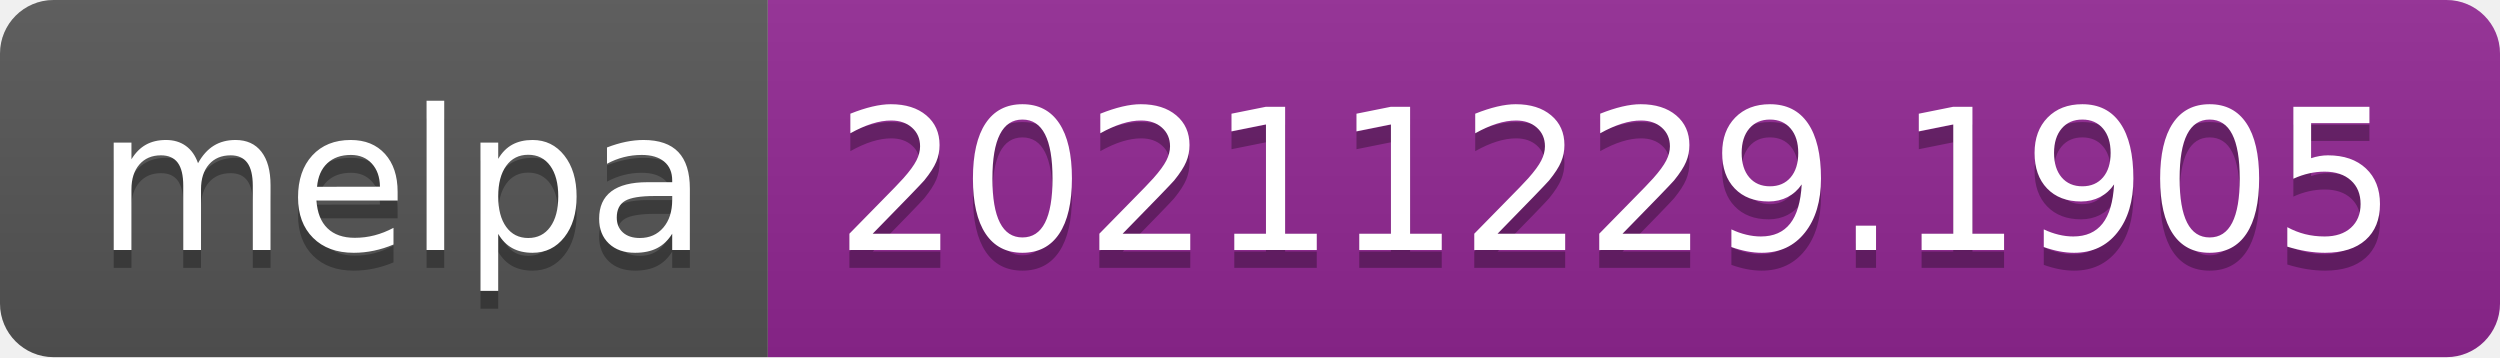
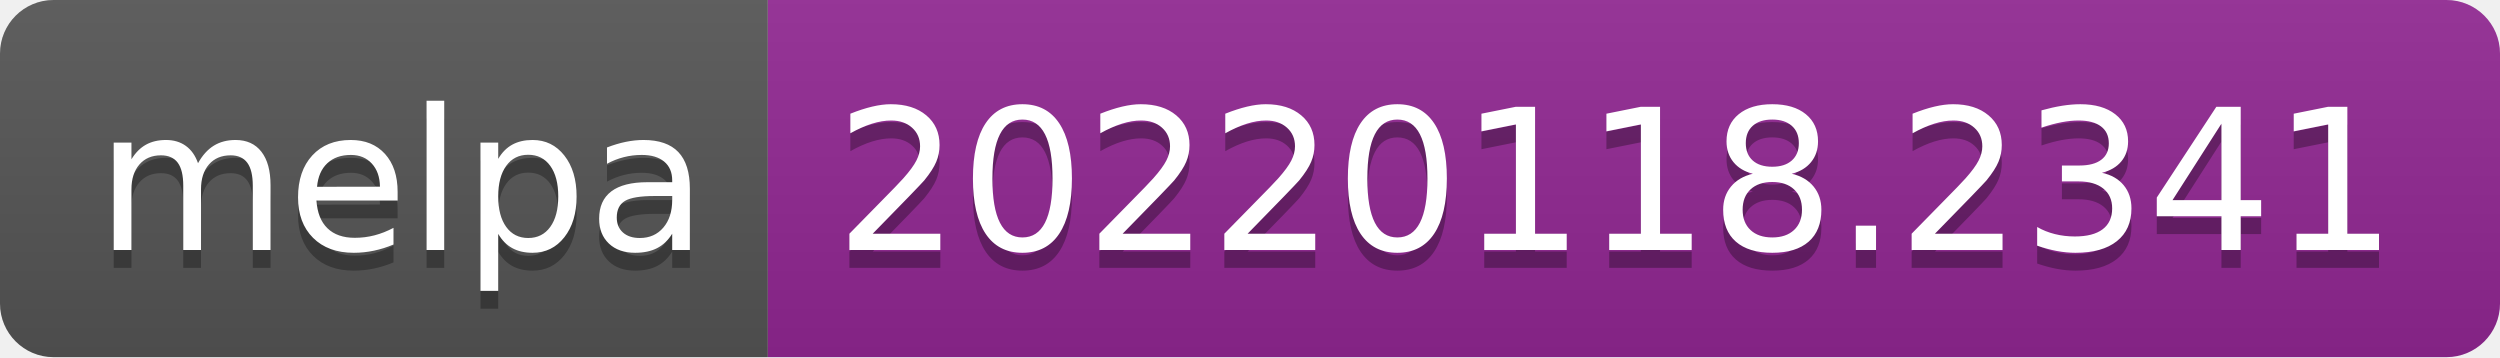
- <svg xmlns="http://www.w3.org/2000/svg" width="140" height="20" role="img" aria-label="melpa: 20211229.1905">
+ <svg xmlns="http://www.w3.org/2000/svg" width="140" height="20" role="img" aria-label="melpa: 20220118.2341">
  <linearGradient id="s" x2="0" y2="100%">
    <stop offset="0" stop-color="#bbb" stop-opacity=".1" />
    <stop offset="1" stop-opacity=".1" />
  </linearGradient>
  <clipPath id="r">
    <rect width="140" height="20" rx="3" fill="#fff" />
  </clipPath>
  <g clip-path="url(#r)">
    <rect width="43" height="20" fill="#555" />
    <rect x="43" width="97" height="20" fill="#922793" />
    <rect width="140" height="20" fill="url(#s)" />
  </g>
  <g fill="#fff" text-anchor="middle" font-family="Verdana,Geneva,DejaVu Sans,sans-serif" text-rendering="geometricPrecision" font-size="110">
    <text aria-hidden="true" x="225" y="150" fill="#010101" fill-opacity=".3" transform="scale(.1)" textLength="330">melpa</text>
    <text x="225" y="140" transform="scale(.1)" fill="#fff" textLength="330">melpa</text>
-     <text aria-hidden="true" x="905" y="150" fill="#010101" fill-opacity=".3" transform="scale(.1)" textLength="870">20211229.1905</text>
-     <text x="905" y="140" transform="scale(.1)" fill="#fff" textLength="870">20211229.1905</text>
+     <text aria-hidden="true" x="905" y="150" fill="#010101" fill-opacity=".3" transform="scale(.1)" textLength="870">20220118.2341</text>
+     <text x="905" y="140" transform="scale(.1)" fill="#fff" textLength="870">20220118.2341</text>
  </g>
</svg>
